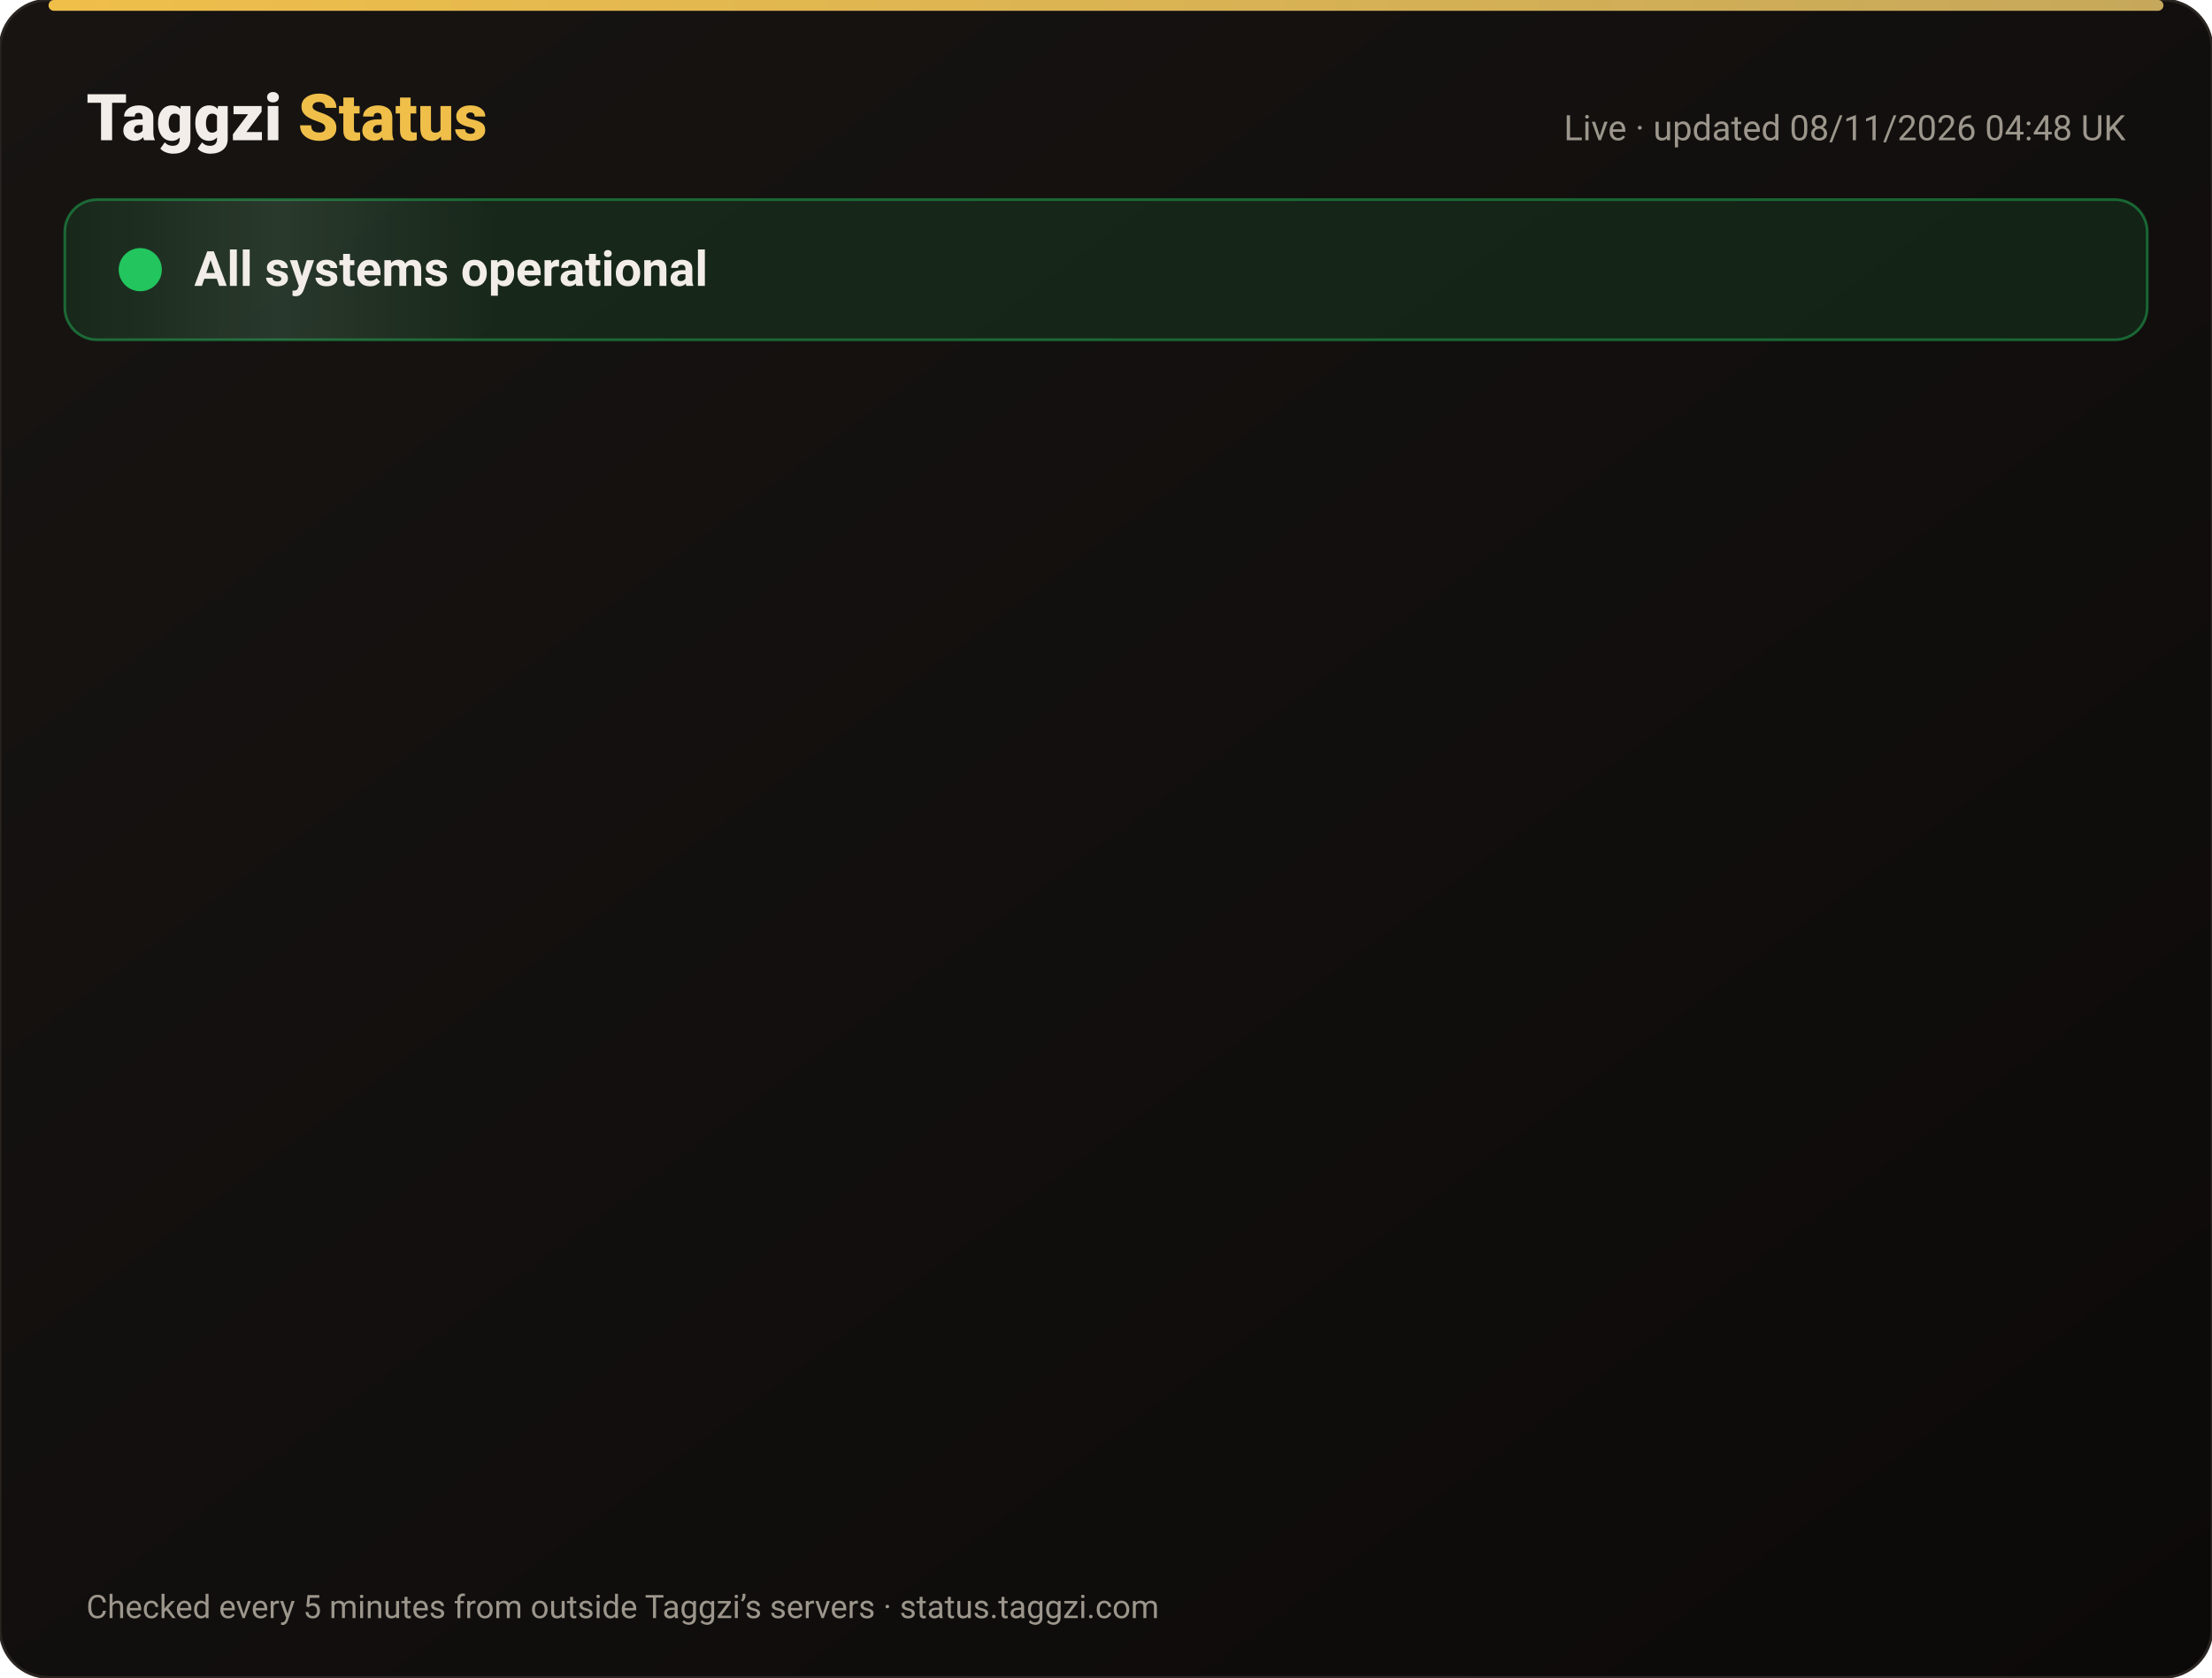
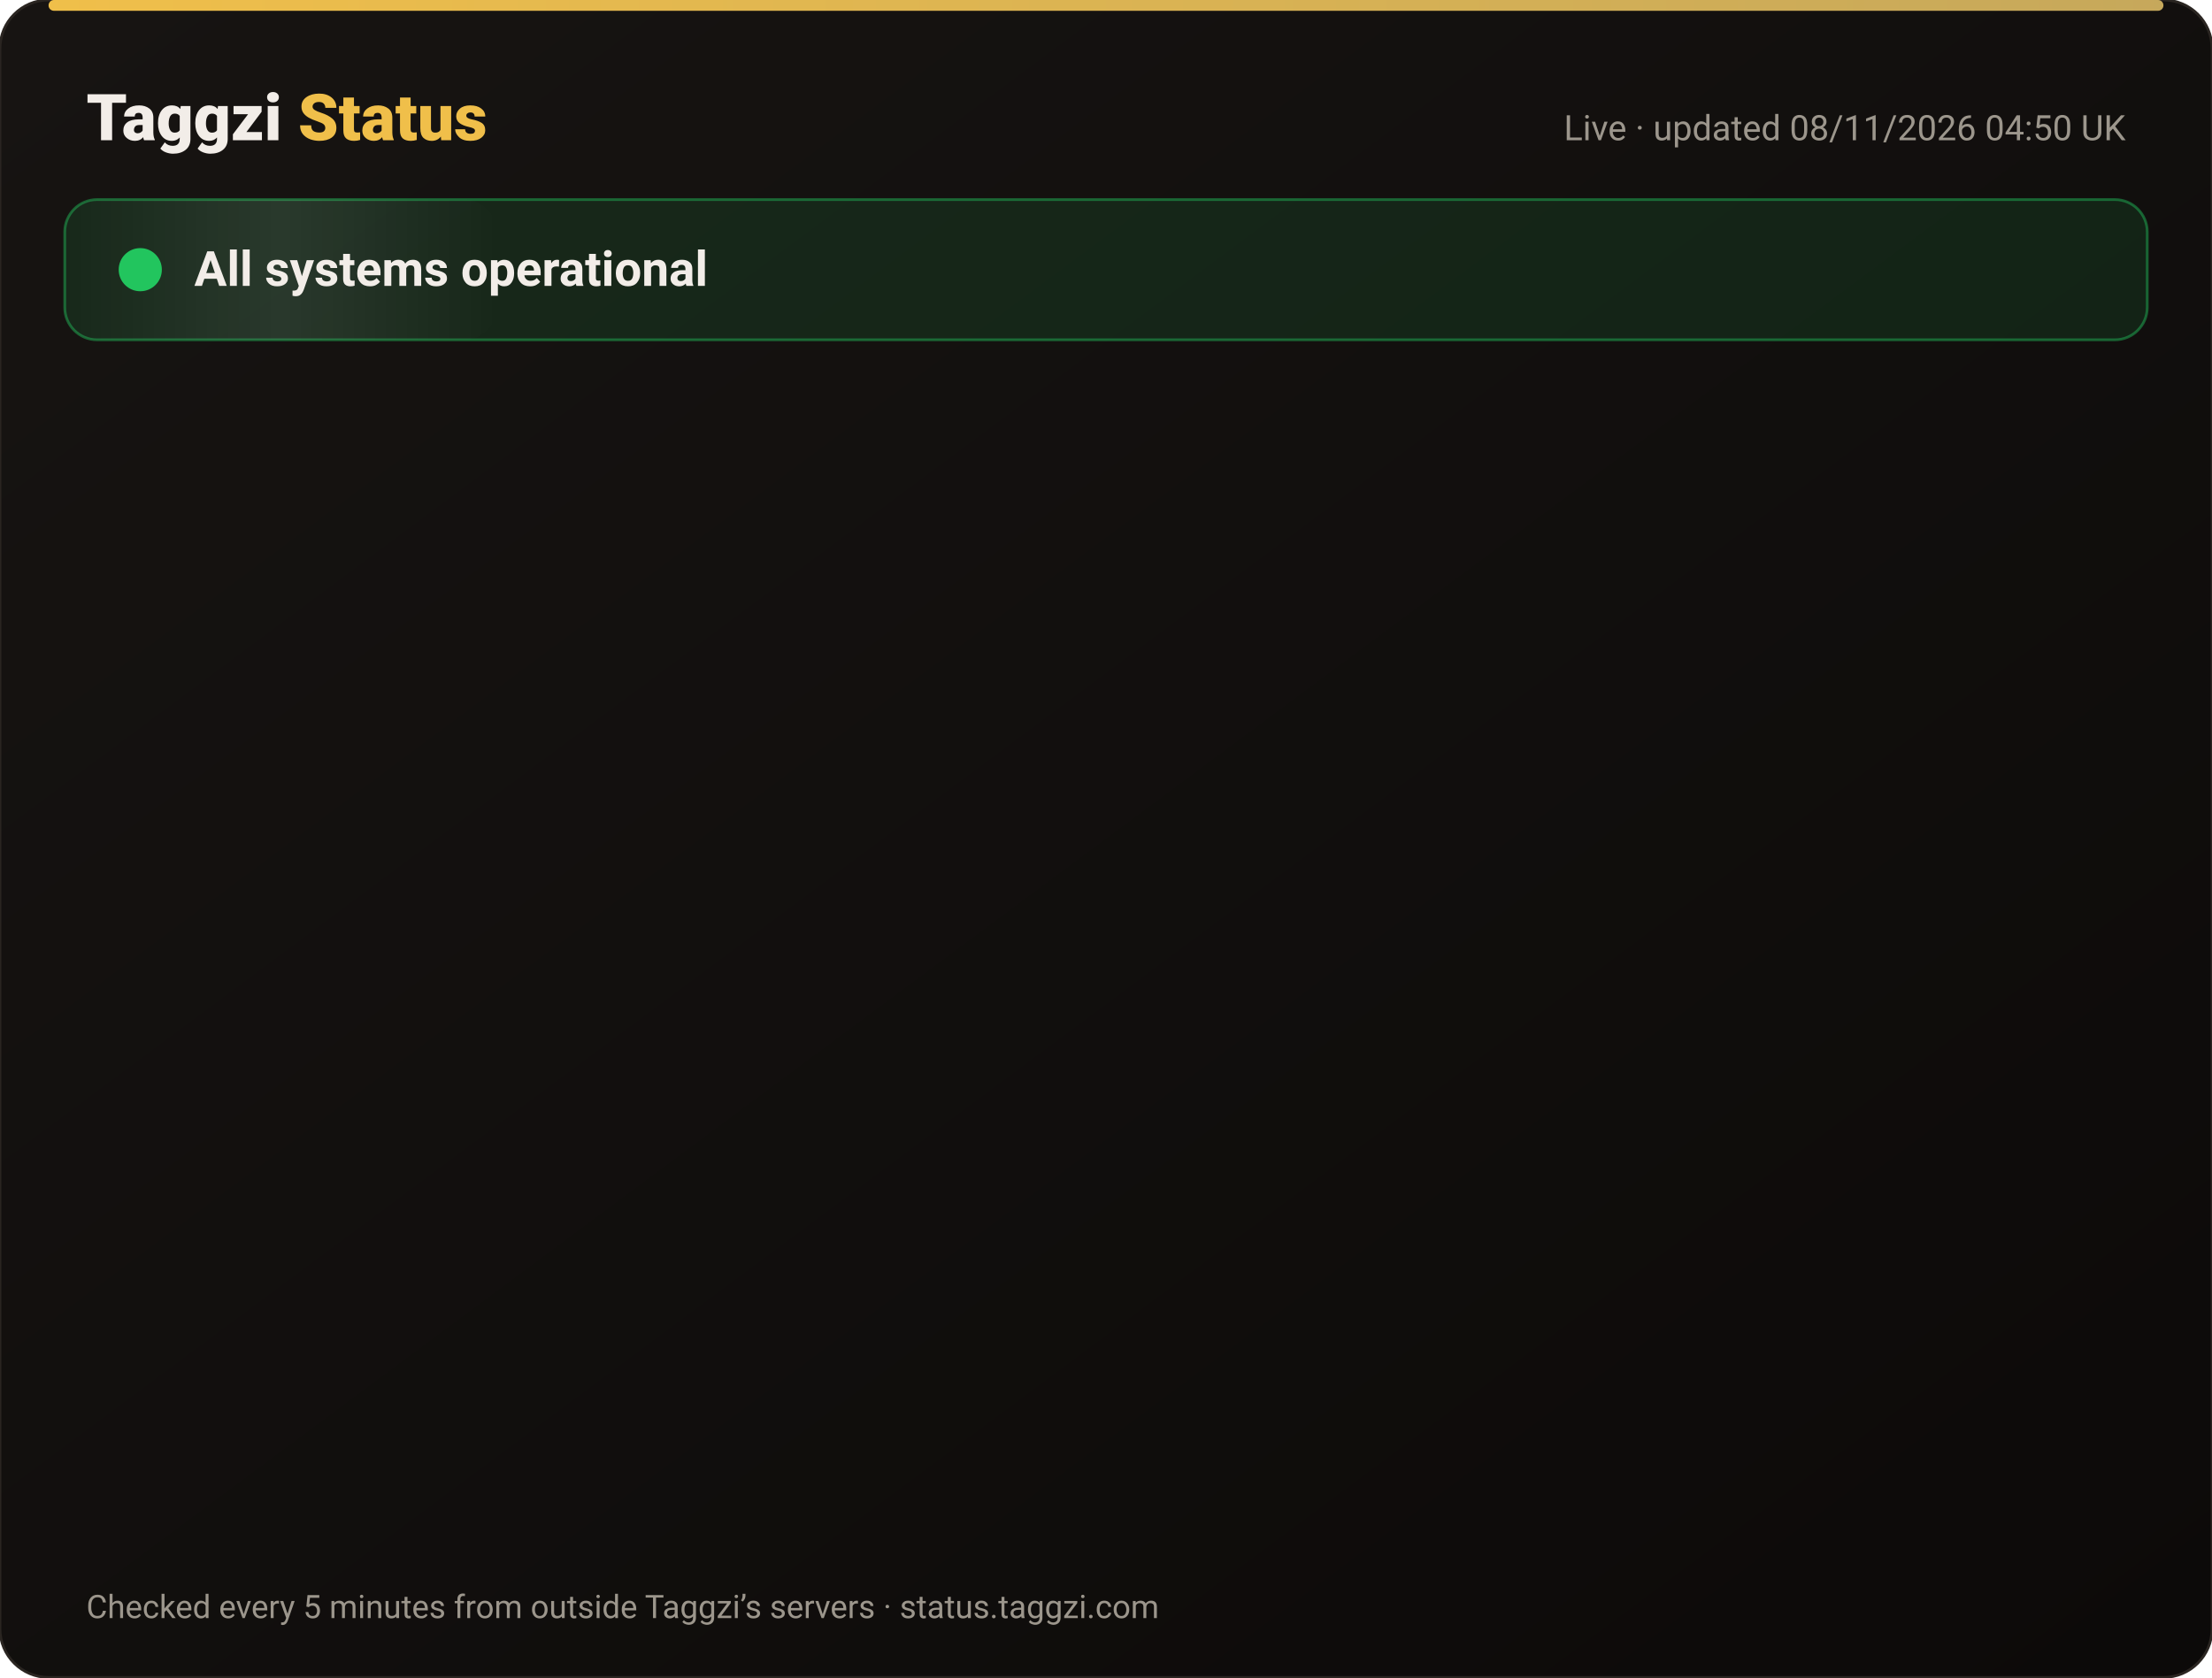
<svg xmlns="http://www.w3.org/2000/svg" width="820" height="622" viewBox="0 0 820 622" font-family="-apple-system,Segoe UI,Roboto,Helvetica,Arial,sans-serif">
  <defs>
    <linearGradient id="bg" x1="0" y1="0" x2="1" y2="1">
      <stop offset="0" stop-color="#171412" />
      <stop offset="1" stop-color="#0C0A09" />
    </linearGradient>
    <linearGradient id="gold" x1="0" x2="1">
      <stop offset="0" stop-color="#F0BF4A" />
      <stop offset="1" stop-color="#c6a85b" />
    </linearGradient>
    <linearGradient id="shine" x1="0" x2="1">
      <stop offset="0" stop-color="#fff" stop-opacity="0" />
      <stop offset=".5" stop-color="#fff" stop-opacity=".08" />
      <stop offset="1" stop-color="#fff" stop-opacity="0" />
    </linearGradient>
  </defs>
  <rect width="820" height="622" rx="18" fill="url(#bg)" stroke="#2a2521" />
  <rect x="18" y="0" width="784" height="4" rx="2" fill="url(#gold)" />
  <text x="32" y="52" font-size="24" font-weight="800" fill="#F2EDE8">Taggzi <tspan fill="#F0BF4A">Status</tspan>
  </text>
-   <text x="788" y="52" font-size="13" fill="#9C968C" text-anchor="end">Live · updated 08/11/2026 04:48 UK</text>
+   <text x="788" y="52" font-size="13" fill="#9C968C" text-anchor="end">Live · updated 08/11/2026 04:50 UK</text>
  <rect x="24" y="74" width="772" height="52" rx="12" fill="#22c55e" fill-opacity=".12" stroke="#22c55e" stroke-opacity=".45" />
  <rect x="24" y="74" width="160" height="52" rx="12" fill="url(#shine)">
    <animate attributeName="x" from="-160" to="820" dur="4s" repeatCount="indefinite" />
  </rect>
  <circle cx="52" cy="100" r="7" fill="#22c55e" />
  <circle cx="52" cy="100" r="7" fill="none" stroke="#22c55e" stroke-width="2">
    <animate attributeName="r" values="7;15;7" dur="2s" repeatCount="indefinite" />
    <animate attributeName="opacity" values=".9;0;.9" dur="2s" repeatCount="indefinite" />
  </circle>
  <text x="72" y="106" font-size="18" font-weight="700" fill="#F2EDE8">All systems operational</text>
  <g opacity="0">
    <animate attributeName="opacity" from="0" to="1" begin="0.00s" dur=".6s" fill="freeze" />
    <line x1="32" y1="188" x2="788" y2="188" stroke="#2a2521" />
    <circle cx="44" cy="166" r="6" fill="#22c55e">
      <animate attributeName="opacity" values="1;.45;1" dur="2.4s" begin="0.00s" repeatCount="indefinite" />
    </circle>
    <text x="62" y="171" font-size="15" font-weight="650" fill="#F2EDE8">Website</text>
    <text x="630" y="171" font-size="13" fill="#9C968C" text-anchor="end">99.97% uptime</text>
    <rect x="648" y="154" width="140" height="24" rx="12" fill="#22c55e" fill-opacity=".14" stroke="#22c55e" stroke-opacity=".5" />
    <text x="718" y="171" font-size="12" font-weight="700" fill="#22c55e" text-anchor="middle">Operational</text>
  </g>
  <g opacity="0">
    <animate attributeName="opacity" from="0" to="1" begin="0.15s" dur=".6s" fill="freeze" />
    <line x1="32" y1="234" x2="788" y2="234" stroke="#2a2521" />
    <circle cx="44" cy="212" r="6" fill="#22c55e">
      <animate attributeName="opacity" values="1;.45;1" dur="2.4s" begin="0.15s" repeatCount="indefinite" />
    </circle>
    <text x="62" y="217" font-size="15" font-weight="650" fill="#F2EDE8">Tag scans</text>
    <text x="630" y="217" font-size="13" fill="#9C968C" text-anchor="end">99.97% uptime</text>
    <rect x="648" y="200" width="140" height="24" rx="12" fill="#22c55e" fill-opacity=".14" stroke="#22c55e" stroke-opacity=".5" />
    <text x="718" y="217" font-size="12" font-weight="700" fill="#22c55e" text-anchor="middle">Operational</text>
  </g>
  <g opacity="0">
    <animate attributeName="opacity" from="0" to="1" begin="0.30s" dur=".6s" fill="freeze" />
    <line x1="32" y1="280" x2="788" y2="280" stroke="#2a2521" />
    <circle cx="44" cy="258" r="6" fill="#22c55e">
      <animate attributeName="opacity" values="1;.45;1" dur="2.4s" begin="0.30s" repeatCount="indefinite" />
    </circle>
    <text x="62" y="263" font-size="15" font-weight="650" fill="#F2EDE8">Manual tag lookup</text>
    <text x="630" y="263" font-size="13" fill="#9C968C" text-anchor="end">99.97% uptime</text>
    <rect x="648" y="246" width="140" height="24" rx="12" fill="#22c55e" fill-opacity=".14" stroke="#22c55e" stroke-opacity=".5" />
    <text x="718" y="263" font-size="12" font-weight="700" fill="#22c55e" text-anchor="middle">Operational</text>
  </g>
  <g opacity="0">
    <animate attributeName="opacity" from="0" to="1" begin="0.45s" dur=".6s" fill="freeze" />
    <line x1="32" y1="326" x2="788" y2="326" stroke="#2a2521" />
    <circle cx="44" cy="304" r="6" fill="#22c55e">
      <animate attributeName="opacity" values="1;.45;1" dur="2.4s" begin="0.45s" repeatCount="indefinite" />
    </circle>
    <text x="62" y="309" font-size="15" font-weight="650" fill="#F2EDE8">App &amp; login</text>
    <text x="630" y="309" font-size="13" fill="#9C968C" text-anchor="end">99.97% uptime</text>
    <rect x="648" y="292" width="140" height="24" rx="12" fill="#22c55e" fill-opacity=".14" stroke="#22c55e" stroke-opacity=".5" />
    <text x="718" y="309" font-size="12" font-weight="700" fill="#22c55e" text-anchor="middle">Operational</text>
  </g>
  <g opacity="0">
    <animate attributeName="opacity" from="0" to="1" begin="0.60s" dur=".6s" fill="freeze" />
    <line x1="32" y1="372" x2="788" y2="372" stroke="#2a2521" />
    <circle cx="44" cy="350" r="6" fill="#22c55e">
      <animate attributeName="opacity" values="1;.45;1" dur="2.4s" begin="0.60s" repeatCount="indefinite" />
    </circle>
    <text x="62" y="355" font-size="15" font-weight="650" fill="#F2EDE8">Community alerts</text>
    <text x="630" y="355" font-size="13" fill="#9C968C" text-anchor="end">99.97% uptime</text>
    <rect x="648" y="338" width="140" height="24" rx="12" fill="#22c55e" fill-opacity=".14" stroke="#22c55e" stroke-opacity=".5" />
    <text x="718" y="355" font-size="12" font-weight="700" fill="#22c55e" text-anchor="middle">Operational</text>
  </g>
  <g opacity="0">
    <animate attributeName="opacity" from="0" to="1" begin="0.75s" dur=".6s" fill="freeze" />
    <line x1="32" y1="418" x2="788" y2="418" stroke="#2a2521" />
    <circle cx="44" cy="396" r="6" fill="#22c55e">
      <animate attributeName="opacity" values="1;.45;1" dur="2.4s" begin="0.75s" repeatCount="indefinite" />
    </circle>
    <text x="62" y="401" font-size="15" font-weight="650" fill="#F2EDE8">Private calling</text>
    <text x="630" y="401" font-size="13" fill="#9C968C" text-anchor="end">99.97% uptime</text>
    <rect x="648" y="384" width="140" height="24" rx="12" fill="#22c55e" fill-opacity=".14" stroke="#22c55e" stroke-opacity=".5" />
    <text x="718" y="401" font-size="12" font-weight="700" fill="#22c55e" text-anchor="middle">Operational</text>
  </g>
  <g opacity="0">
    <animate attributeName="opacity" from="0" to="1" begin="0.90s" dur=".6s" fill="freeze" />
    <line x1="32" y1="464" x2="788" y2="464" stroke="#2a2521" />
    <circle cx="44" cy="442" r="6" fill="#22c55e">
      <animate attributeName="opacity" values="1;.45;1" dur="2.4s" begin="0.90s" repeatCount="indefinite" />
    </circle>
    <text x="62" y="447" font-size="15" font-weight="650" fill="#F2EDE8">Payments</text>
    <text x="630" y="447" font-size="13" fill="#9C968C" text-anchor="end">99.96% uptime</text>
    <rect x="648" y="430" width="140" height="24" rx="12" fill="#22c55e" fill-opacity=".14" stroke="#22c55e" stroke-opacity=".5" />
    <text x="718" y="447" font-size="12" font-weight="700" fill="#22c55e" text-anchor="middle">Operational</text>
  </g>
  <g opacity="0">
    <animate attributeName="opacity" from="0" to="1" begin="1.05s" dur=".6s" fill="freeze" />
    <line x1="32" y1="510" x2="788" y2="510" stroke="#2a2521" />
    <circle cx="44" cy="488" r="6" fill="#22c55e">
      <animate attributeName="opacity" values="1;.45;1" dur="2.4s" begin="1.05s" repeatCount="indefinite" />
    </circle>
    <text x="62" y="493" font-size="15" font-weight="650" fill="#F2EDE8">Email &amp; support</text>
    <text x="630" y="493" font-size="13" fill="#9C968C" text-anchor="end">99.97% uptime</text>
    <rect x="648" y="476" width="140" height="24" rx="12" fill="#22c55e" fill-opacity=".14" stroke="#22c55e" stroke-opacity=".5" />
    <text x="718" y="493" font-size="12" font-weight="700" fill="#22c55e" text-anchor="middle">Operational</text>
  </g>
  <g opacity="0">
    <animate attributeName="opacity" from="0" to="1" begin="1.20s" dur=".6s" fill="freeze" />
    <line x1="32" y1="556" x2="788" y2="556" stroke="#2a2521" />
    <circle cx="44" cy="534" r="6" fill="#22c55e">
      <animate attributeName="opacity" values="1;.45;1" dur="2.4s" begin="1.20s" repeatCount="indefinite" />
    </circle>
    <text x="62" y="539" font-size="15" font-weight="650" fill="#F2EDE8">Secure connection (SSL)</text>
    <text x="630" y="539" font-size="13" fill="#9C968C" text-anchor="end">100.00% uptime</text>
    <rect x="648" y="522" width="140" height="24" rx="12" fill="#22c55e" fill-opacity=".14" stroke="#22c55e" stroke-opacity=".5" />
    <text x="718" y="539" font-size="12" font-weight="700" fill="#22c55e" text-anchor="middle">Operational</text>
  </g>
  <text x="32" y="600" font-size="12" fill="#9C968C">Checked every 5 minutes from outside Taggzi’s servers · status.taggzi.com</text>
</svg>
